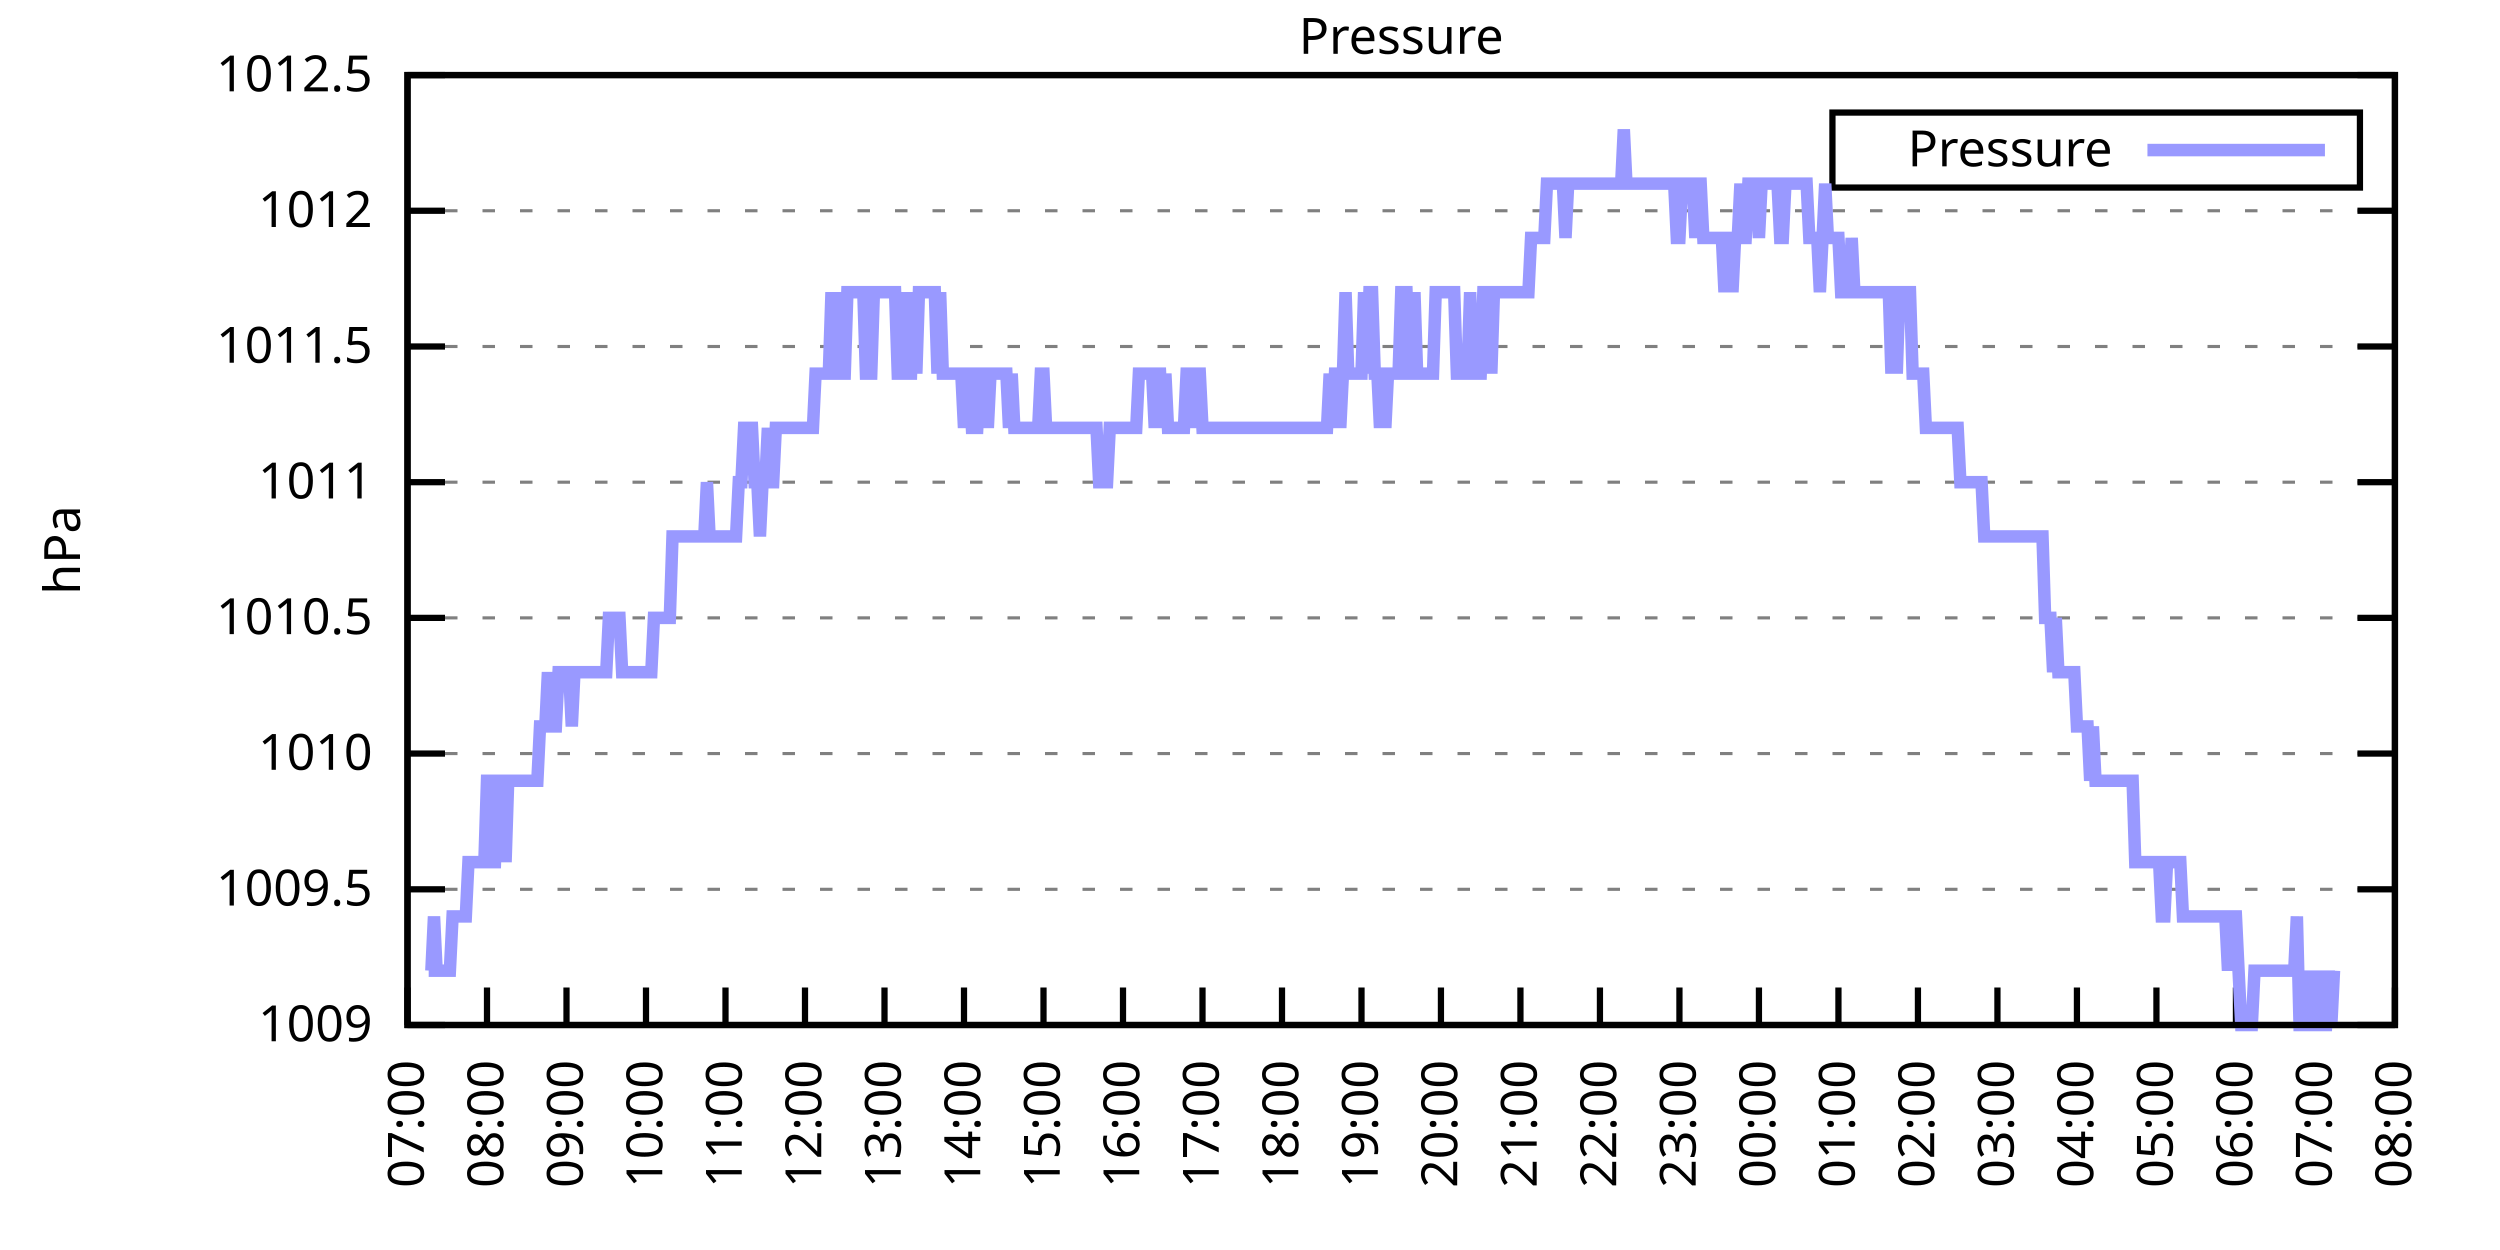
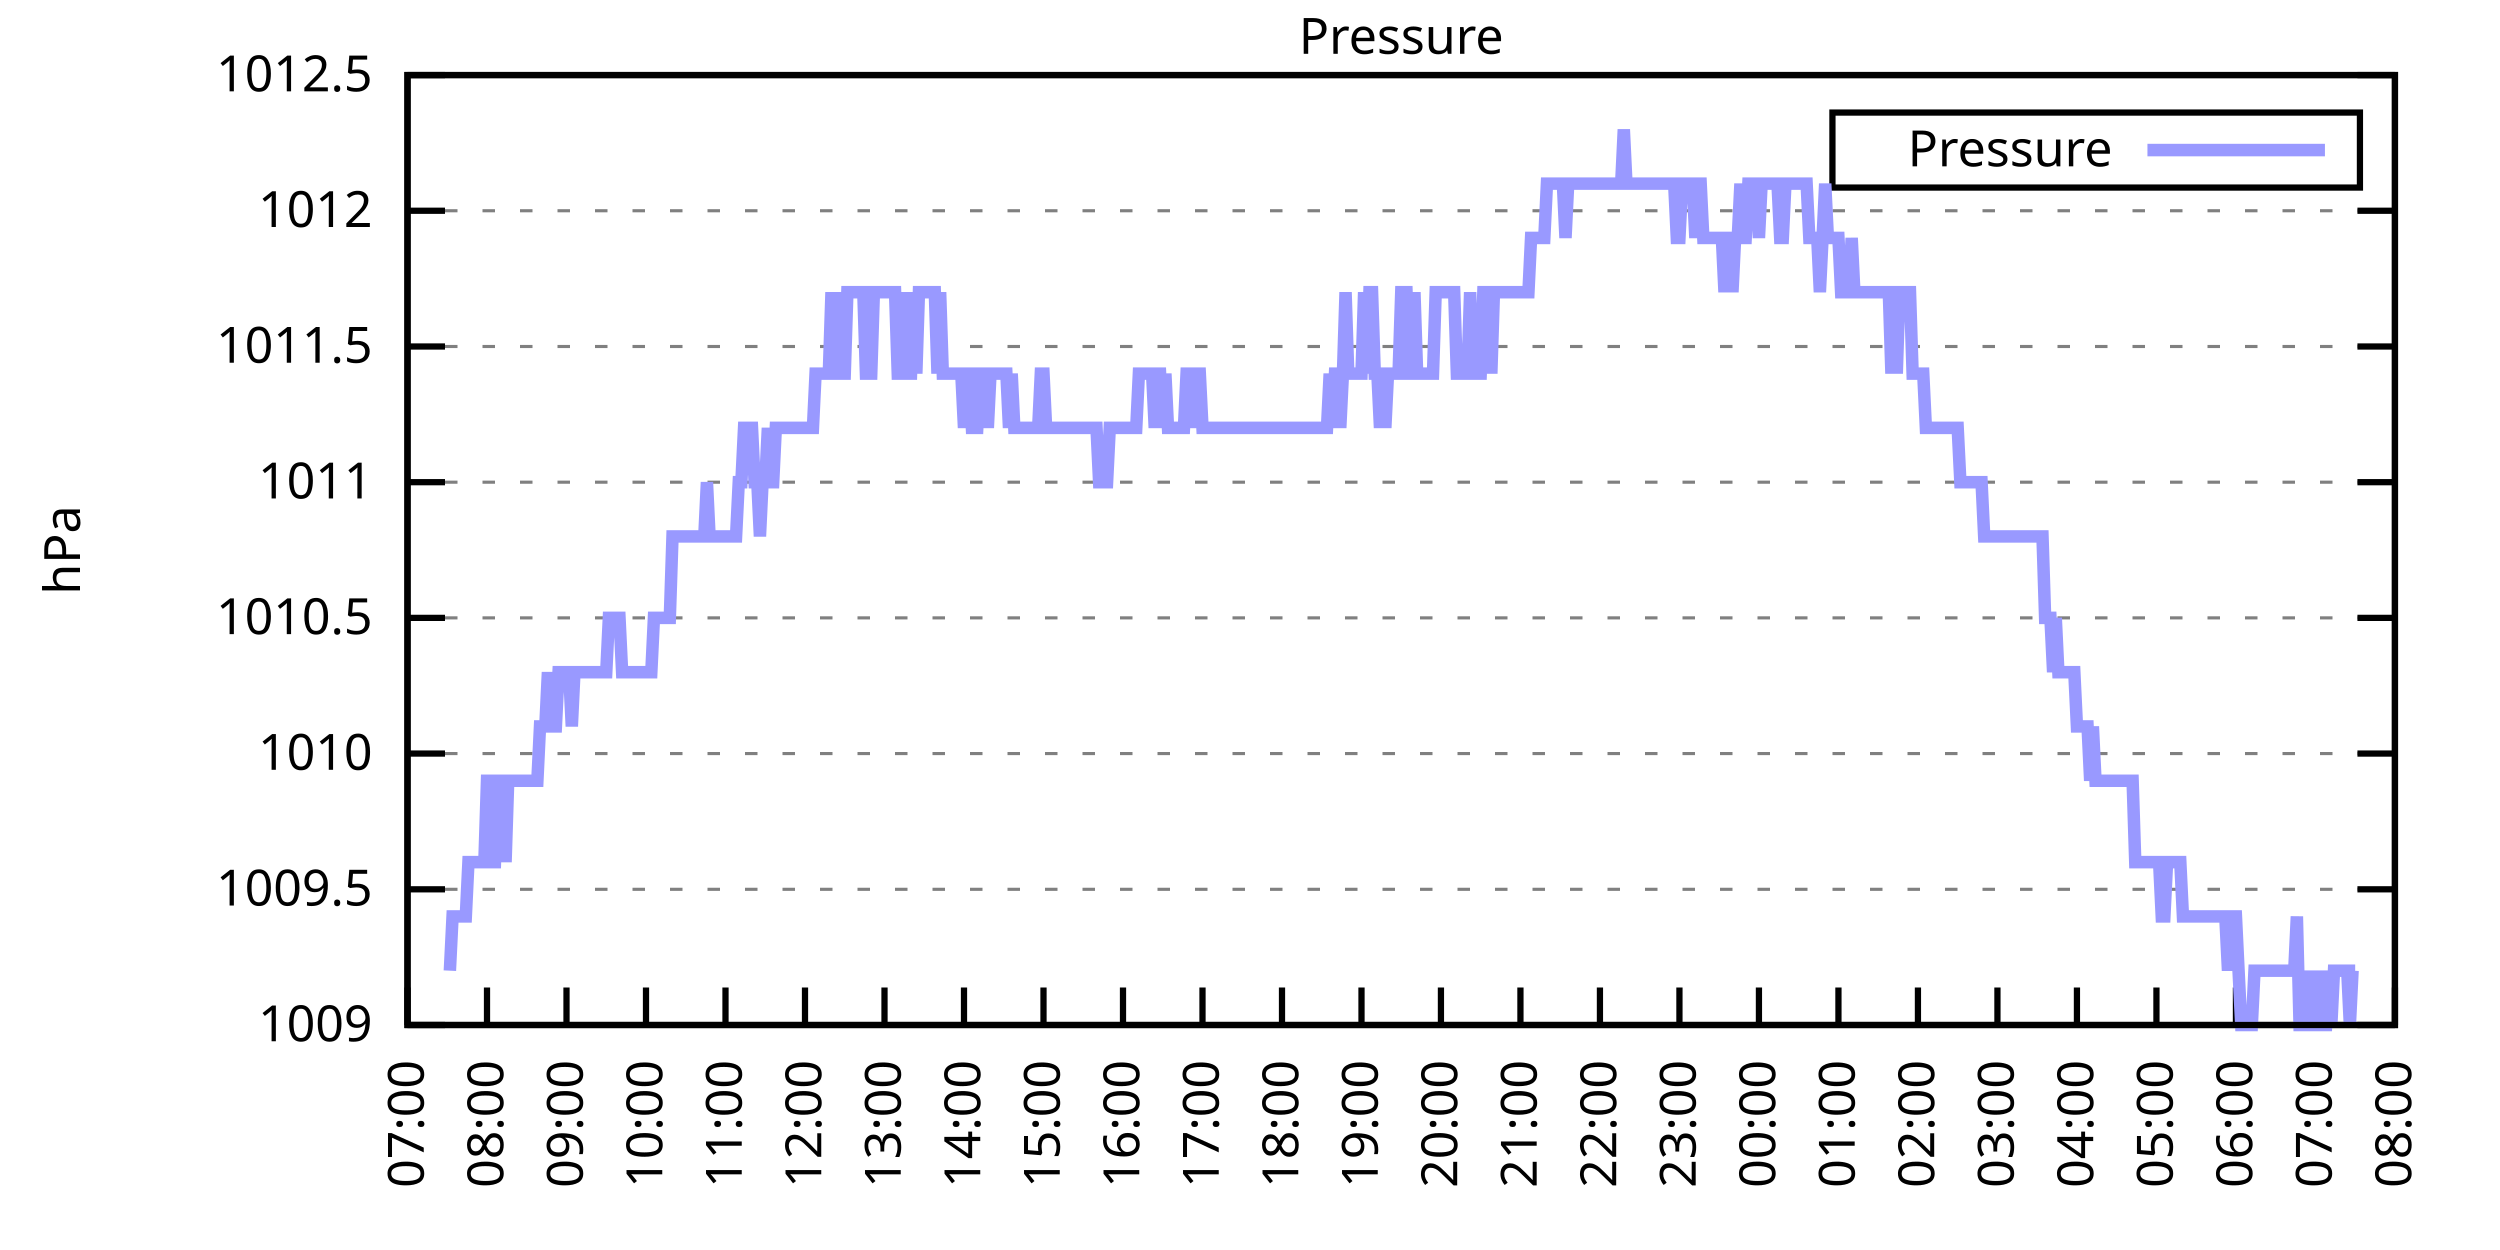
<svg xmlns="http://www.w3.org/2000/svg" xmlns:xlink="http://www.w3.org/1999/xlink" width="400" height="200" viewBox="0 0 400 200">
  <g id="gnuplot_canvas">
    <rect x="0" y="0" width="400" height="200" fill="none" />
    <defs>
      <circle id="gpDot" r="0.5" stroke-width="0.5" stroke="currentColor" />
      <path id="gpPt0" stroke-width="0.333" stroke="currentColor" d="M-1,0 h2 M0,-1 v2" />
      <path id="gpPt1" stroke-width="0.333" stroke="currentColor" d="M-1,-1 L1,1 M1,-1 L-1,1" />
      <path id="gpPt2" stroke-width="0.333" stroke="currentColor" d="M-1,0 L1,0 M0,-1 L0,1 M-1,-1 L1,1 M-1,1 L1,-1" />
      <rect id="gpPt3" stroke-width="0.333" stroke="currentColor" x="-1" y="-1" width="2" height="2" />
      <rect id="gpPt4" stroke-width="0.333" stroke="currentColor" fill="currentColor" x="-1" y="-1" width="2" height="2" />
      <circle id="gpPt5" stroke-width="0.333" stroke="currentColor" cx="0" cy="0" r="1" />
      <use xlink:href="#gpPt5" id="gpPt6" fill="currentColor" stroke="none" />
      <path id="gpPt7" stroke-width="0.333" stroke="currentColor" d="M0,-1.33 L-1.33,0.67 L1.33,0.67 z" />
      <use xlink:href="#gpPt7" id="gpPt8" fill="currentColor" stroke="none" />
      <use xlink:href="#gpPt7" id="gpPt9" stroke="currentColor" transform="rotate(180)" />
      <use xlink:href="#gpPt9" id="gpPt10" fill="currentColor" stroke="none" />
      <use xlink:href="#gpPt3" id="gpPt11" stroke="currentColor" transform="rotate(45)" />
      <use xlink:href="#gpPt11" id="gpPt12" fill="currentColor" stroke="none" />
      <path id="gpPt13" stroke-width="0.333" stroke="currentColor" d="M0,1.330 L1.265,0.411 L0.782,-1.067 L-0.782,-1.076 L-1.265,0.411 z" />
      <use xlink:href="#gpPt13" id="gpPt14" fill="currentColor" stroke="none" />
      <filter id="textbox" filterUnits="objectBoundingBox" x="0" y="0" height="1" width="1">
        <feFlood flood-color="white" flood-opacity="1" result="bgnd" />
        <feComposite in="SourceGraphic" in2="bgnd" operator="atop" />
      </filter>
      <filter id="greybox" filterUnits="objectBoundingBox" x="0" y="0" height="1" width="1">
        <feFlood flood-color="lightgrey" flood-opacity="1" result="grey" />
        <feComposite in="SourceGraphic" in2="grey" operator="atop" />
      </filter>
    </defs>
    <g fill="none" color="white" stroke="currentColor" stroke-width="1.00" stroke-linecap="butt" stroke-linejoin="miter">
</g>
    <g fill="none" color="black" stroke="currentColor" stroke-width="1.00" stroke-linecap="butt" stroke-linejoin="miter">
      <g stroke="none" shape-rendering="crispEdges">
        <polygon fill="rgb(255, 255, 255)" points="65.20,164.00 383.18,164.00 383.18,12.02 65.20,12.02 " />
      </g>
    </g>
    <g fill="none" color="black" stroke="currentColor" stroke-width="1.00" stroke-linecap="butt" stroke-linejoin="miter">
</g>
    <g fill="none" color="black" stroke="black" stroke-width="0.50" stroke-linecap="butt" stroke-linejoin="miter">
</g>
    <g fill="none" color="gray" stroke="currentColor" stroke-width="0.50" stroke-linecap="butt" stroke-linejoin="miter">
      <path stroke="gray" stroke-dasharray="2,4" class="gridline" d="M65.20,164.00 L383.19,164.00  " />
    </g>
    <g fill="none" color="gray" stroke="gray" stroke-width="1.00" stroke-linecap="butt" stroke-linejoin="miter">
</g>
    <g fill="none" color="black" stroke="currentColor" stroke-width="1.00" stroke-linecap="butt" stroke-linejoin="miter">
      <path stroke="black" d="M65.20,164.00 L71.20,164.00 M383.19,164.00 L377.19,164.00  " />
      <g transform="translate(59.60,166.60)" stroke="none" fill="black" font-family="Sans" font-size="8.00" text-anchor="end">
        <text>
          <tspan font-family="Sans"> 1009</tspan>
        </text>
      </g>
    </g>
    <g fill="none" color="black" stroke="currentColor" stroke-width="1.00" stroke-linecap="butt" stroke-linejoin="miter">
</g>
    <g fill="none" color="black" stroke="black" stroke-width="0.50" stroke-linecap="butt" stroke-linejoin="miter">
</g>
    <g fill="none" color="gray" stroke="currentColor" stroke-width="0.50" stroke-linecap="butt" stroke-linejoin="miter">
      <path stroke="gray" stroke-dasharray="2,4" class="gridline" d="M65.20,142.29 L383.19,142.29  " />
    </g>
    <g fill="none" color="gray" stroke="gray" stroke-width="1.00" stroke-linecap="butt" stroke-linejoin="miter">
</g>
    <g fill="none" color="black" stroke="currentColor" stroke-width="1.00" stroke-linecap="butt" stroke-linejoin="miter">
      <path stroke="black" d="M65.20,142.29 L71.20,142.29 M383.19,142.29 L377.19,142.29  " />
      <g transform="translate(59.60,144.89)" stroke="none" fill="black" font-family="Sans" font-size="8.00" text-anchor="end">
        <text>
          <tspan font-family="Sans"> 1009.5</tspan>
        </text>
      </g>
    </g>
    <g fill="none" color="black" stroke="currentColor" stroke-width="1.00" stroke-linecap="butt" stroke-linejoin="miter">
</g>
    <g fill="none" color="black" stroke="black" stroke-width="0.50" stroke-linecap="butt" stroke-linejoin="miter">
</g>
    <g fill="none" color="gray" stroke="currentColor" stroke-width="0.50" stroke-linecap="butt" stroke-linejoin="miter">
      <path stroke="gray" stroke-dasharray="2,4" class="gridline" d="M65.20,120.57 L383.19,120.57  " />
    </g>
    <g fill="none" color="gray" stroke="gray" stroke-width="1.00" stroke-linecap="butt" stroke-linejoin="miter">
</g>
    <g fill="none" color="black" stroke="currentColor" stroke-width="1.00" stroke-linecap="butt" stroke-linejoin="miter">
      <path stroke="black" d="M65.20,120.57 L71.20,120.57 M383.19,120.57 L377.19,120.57  " />
      <g transform="translate(59.60,123.17)" stroke="none" fill="black" font-family="Sans" font-size="8.00" text-anchor="end">
        <text>
          <tspan font-family="Sans"> 1010</tspan>
        </text>
      </g>
    </g>
    <g fill="none" color="black" stroke="currentColor" stroke-width="1.00" stroke-linecap="butt" stroke-linejoin="miter">
</g>
    <g fill="none" color="black" stroke="black" stroke-width="0.50" stroke-linecap="butt" stroke-linejoin="miter">
</g>
    <g fill="none" color="gray" stroke="currentColor" stroke-width="0.50" stroke-linecap="butt" stroke-linejoin="miter">
      <path stroke="gray" stroke-dasharray="2,4" class="gridline" d="M65.20,98.86 L383.19,98.86  " />
    </g>
    <g fill="none" color="gray" stroke="gray" stroke-width="1.00" stroke-linecap="butt" stroke-linejoin="miter">
</g>
    <g fill="none" color="black" stroke="currentColor" stroke-width="1.00" stroke-linecap="butt" stroke-linejoin="miter">
      <path stroke="black" d="M65.20,98.86 L71.20,98.86 M383.19,98.86 L377.19,98.86  " />
      <g transform="translate(59.60,101.46)" stroke="none" fill="black" font-family="Sans" font-size="8.00" text-anchor="end">
        <text>
          <tspan font-family="Sans"> 1010.5</tspan>
        </text>
      </g>
    </g>
    <g fill="none" color="black" stroke="currentColor" stroke-width="1.00" stroke-linecap="butt" stroke-linejoin="miter">
</g>
    <g fill="none" color="black" stroke="black" stroke-width="0.50" stroke-linecap="butt" stroke-linejoin="miter">
</g>
    <g fill="none" color="gray" stroke="currentColor" stroke-width="0.50" stroke-linecap="butt" stroke-linejoin="miter">
      <path stroke="gray" stroke-dasharray="2,4" class="gridline" d="M65.20,77.15 L383.19,77.15  " />
    </g>
    <g fill="none" color="gray" stroke="gray" stroke-width="1.00" stroke-linecap="butt" stroke-linejoin="miter">
</g>
    <g fill="none" color="black" stroke="currentColor" stroke-width="1.00" stroke-linecap="butt" stroke-linejoin="miter">
      <path stroke="black" d="M65.20,77.15 L71.20,77.15 M383.19,77.15 L377.19,77.15  " />
      <g transform="translate(59.60,79.75)" stroke="none" fill="black" font-family="Sans" font-size="8.00" text-anchor="end">
        <text>
          <tspan font-family="Sans"> 1011</tspan>
        </text>
      </g>
    </g>
    <g fill="none" color="black" stroke="currentColor" stroke-width="1.00" stroke-linecap="butt" stroke-linejoin="miter">
</g>
    <g fill="none" color="black" stroke="black" stroke-width="0.50" stroke-linecap="butt" stroke-linejoin="miter">
</g>
    <g fill="none" color="gray" stroke="currentColor" stroke-width="0.50" stroke-linecap="butt" stroke-linejoin="miter">
      <path stroke="gray" stroke-dasharray="2,4" class="gridline" d="M65.20,55.44 L383.19,55.44  " />
    </g>
    <g fill="none" color="gray" stroke="gray" stroke-width="1.00" stroke-linecap="butt" stroke-linejoin="miter">
</g>
    <g fill="none" color="black" stroke="currentColor" stroke-width="1.00" stroke-linecap="butt" stroke-linejoin="miter">
      <path stroke="black" d="M65.20,55.44 L71.20,55.44 M383.19,55.44 L377.19,55.44  " />
      <g transform="translate(59.60,58.04)" stroke="none" fill="black" font-family="Sans" font-size="8.00" text-anchor="end">
        <text>
          <tspan font-family="Sans"> 1011.5</tspan>
        </text>
      </g>
    </g>
    <g fill="none" color="black" stroke="currentColor" stroke-width="1.00" stroke-linecap="butt" stroke-linejoin="miter">
</g>
    <g fill="none" color="black" stroke="black" stroke-width="0.50" stroke-linecap="butt" stroke-linejoin="miter">
</g>
    <g fill="none" color="gray" stroke="currentColor" stroke-width="0.50" stroke-linecap="butt" stroke-linejoin="miter">
      <path stroke="gray" stroke-dasharray="2,4" class="gridline" d="M65.20,33.72 L383.19,33.72  " />
    </g>
    <g fill="none" color="gray" stroke="gray" stroke-width="1.00" stroke-linecap="butt" stroke-linejoin="miter">
</g>
    <g fill="none" color="black" stroke="currentColor" stroke-width="1.00" stroke-linecap="butt" stroke-linejoin="miter">
      <path stroke="black" d="M65.20,33.72 L71.20,33.72 M383.19,33.72 L377.19,33.72  " />
      <g transform="translate(59.60,36.32)" stroke="none" fill="black" font-family="Sans" font-size="8.00" text-anchor="end">
        <text>
          <tspan font-family="Sans"> 1012</tspan>
        </text>
      </g>
    </g>
    <g fill="none" color="black" stroke="currentColor" stroke-width="1.00" stroke-linecap="butt" stroke-linejoin="miter">
</g>
    <g fill="none" color="black" stroke="black" stroke-width="0.50" stroke-linecap="butt" stroke-linejoin="miter">
</g>
    <g fill="none" color="gray" stroke="currentColor" stroke-width="0.50" stroke-linecap="butt" stroke-linejoin="miter">
      <path stroke="gray" stroke-dasharray="2,4" class="gridline" d="M65.20,12.01 L383.19,12.01  " />
    </g>
    <g fill="none" color="gray" stroke="gray" stroke-width="1.00" stroke-linecap="butt" stroke-linejoin="miter">
</g>
    <g fill="none" color="black" stroke="currentColor" stroke-width="1.00" stroke-linecap="butt" stroke-linejoin="miter">
      <path stroke="black" d="M65.20,12.01 L71.20,12.01 M383.19,12.01 L377.19,12.01  " />
      <g transform="translate(59.60,14.61)" stroke="none" fill="black" font-family="Sans" font-size="8.00" text-anchor="end">
        <text>
          <tspan font-family="Sans"> 1012.5</tspan>
        </text>
      </g>
    </g>
    <g fill="none" color="black" stroke="currentColor" stroke-width="1.00" stroke-linecap="butt" stroke-linejoin="miter">
      <path stroke="black" d="M65.20,164.00 L65.20,158.00  " />
      <g transform="translate(67.80,169.60) rotate(270.00)" stroke="none" fill="black" font-family="Sans" font-size="8.00" text-anchor="end">
        <text>
          <tspan font-family="Sans">07:00</tspan>
        </text>
      </g>
    </g>
    <g fill="none" color="black" stroke="currentColor" stroke-width="1.00" stroke-linecap="butt" stroke-linejoin="miter">
      <path stroke="black" d="M77.92,164.00 L77.92,158.00  " />
      <g transform="translate(80.52,169.60) rotate(270.00)" stroke="none" fill="black" font-family="Sans" font-size="8.00" text-anchor="end">
        <text>
          <tspan font-family="Sans">08:00</tspan>
        </text>
      </g>
    </g>
    <g fill="none" color="black" stroke="currentColor" stroke-width="1.00" stroke-linecap="butt" stroke-linejoin="miter">
      <path stroke="black" d="M90.64,164.00 L90.64,158.00  " />
      <g transform="translate(93.24,169.60) rotate(270.00)" stroke="none" fill="black" font-family="Sans" font-size="8.00" text-anchor="end">
        <text>
          <tspan font-family="Sans">09:00</tspan>
        </text>
      </g>
    </g>
    <g fill="none" color="black" stroke="currentColor" stroke-width="1.00" stroke-linecap="butt" stroke-linejoin="miter">
      <path stroke="black" d="M103.36,164.00 L103.36,158.00  " />
      <g transform="translate(105.96,169.60) rotate(270.00)" stroke="none" fill="black" font-family="Sans" font-size="8.00" text-anchor="end">
        <text>
          <tspan font-family="Sans">10:00</tspan>
        </text>
      </g>
    </g>
    <g fill="none" color="black" stroke="currentColor" stroke-width="1.00" stroke-linecap="butt" stroke-linejoin="miter">
      <path stroke="black" d="M116.08,164.00 L116.08,158.00  " />
      <g transform="translate(118.68,169.60) rotate(270.00)" stroke="none" fill="black" font-family="Sans" font-size="8.00" text-anchor="end">
        <text>
          <tspan font-family="Sans">11:00</tspan>
        </text>
      </g>
    </g>
    <g fill="none" color="black" stroke="currentColor" stroke-width="1.00" stroke-linecap="butt" stroke-linejoin="miter">
      <path stroke="black" d="M128.80,164.00 L128.80,158.00  " />
      <g transform="translate(131.40,169.60) rotate(270.00)" stroke="none" fill="black" font-family="Sans" font-size="8.00" text-anchor="end">
        <text>
          <tspan font-family="Sans">12:00</tspan>
        </text>
      </g>
    </g>
    <g fill="none" color="black" stroke="currentColor" stroke-width="1.00" stroke-linecap="butt" stroke-linejoin="miter">
      <path stroke="black" d="M141.52,164.00 L141.52,158.00  " />
      <g transform="translate(144.12,169.60) rotate(270.00)" stroke="none" fill="black" font-family="Sans" font-size="8.00" text-anchor="end">
        <text>
          <tspan font-family="Sans">13:00</tspan>
        </text>
      </g>
    </g>
    <g fill="none" color="black" stroke="currentColor" stroke-width="1.00" stroke-linecap="butt" stroke-linejoin="miter">
      <path stroke="black" d="M154.24,164.00 L154.24,158.00  " />
      <g transform="translate(156.84,169.60) rotate(270.00)" stroke="none" fill="black" font-family="Sans" font-size="8.00" text-anchor="end">
        <text>
          <tspan font-family="Sans">14:00</tspan>
        </text>
      </g>
    </g>
    <g fill="none" color="black" stroke="currentColor" stroke-width="1.00" stroke-linecap="butt" stroke-linejoin="miter">
      <path stroke="black" d="M166.96,164.00 L166.96,158.00  " />
      <g transform="translate(169.56,169.60) rotate(270.00)" stroke="none" fill="black" font-family="Sans" font-size="8.00" text-anchor="end">
        <text>
          <tspan font-family="Sans">15:00</tspan>
        </text>
      </g>
    </g>
    <g fill="none" color="black" stroke="currentColor" stroke-width="1.00" stroke-linecap="butt" stroke-linejoin="miter">
      <path stroke="black" d="M179.68,164.00 L179.68,158.00  " />
      <g transform="translate(182.28,169.60) rotate(270.00)" stroke="none" fill="black" font-family="Sans" font-size="8.00" text-anchor="end">
        <text>
          <tspan font-family="Sans">16:00</tspan>
        </text>
      </g>
    </g>
    <g fill="none" color="black" stroke="currentColor" stroke-width="1.00" stroke-linecap="butt" stroke-linejoin="miter">
      <path stroke="black" d="M192.40,164.00 L192.40,158.00  " />
      <g transform="translate(195.00,169.60) rotate(270.00)" stroke="none" fill="black" font-family="Sans" font-size="8.00" text-anchor="end">
        <text>
          <tspan font-family="Sans">17:00</tspan>
        </text>
      </g>
    </g>
    <g fill="none" color="black" stroke="currentColor" stroke-width="1.00" stroke-linecap="butt" stroke-linejoin="miter">
      <path stroke="black" d="M205.12,164.00 L205.12,158.00  " />
      <g transform="translate(207.72,169.60) rotate(270.00)" stroke="none" fill="black" font-family="Sans" font-size="8.00" text-anchor="end">
        <text>
          <tspan font-family="Sans">18:00</tspan>
        </text>
      </g>
    </g>
    <g fill="none" color="black" stroke="currentColor" stroke-width="1.00" stroke-linecap="butt" stroke-linejoin="miter">
      <path stroke="black" d="M217.84,164.00 L217.84,158.00  " />
      <g transform="translate(220.44,169.60) rotate(270.00)" stroke="none" fill="black" font-family="Sans" font-size="8.00" text-anchor="end">
        <text>
          <tspan font-family="Sans">19:00</tspan>
        </text>
      </g>
    </g>
    <g fill="none" color="black" stroke="currentColor" stroke-width="1.00" stroke-linecap="butt" stroke-linejoin="miter">
      <path stroke="black" d="M230.55,164.00 L230.55,158.00  " />
      <g transform="translate(233.15,169.60) rotate(270.00)" stroke="none" fill="black" font-family="Sans" font-size="8.00" text-anchor="end">
        <text>
          <tspan font-family="Sans">20:00</tspan>
        </text>
      </g>
    </g>
    <g fill="none" color="black" stroke="currentColor" stroke-width="1.00" stroke-linecap="butt" stroke-linejoin="miter">
      <path stroke="black" d="M243.27,164.00 L243.27,158.00  " />
      <g transform="translate(245.87,169.60) rotate(270.00)" stroke="none" fill="black" font-family="Sans" font-size="8.00" text-anchor="end">
        <text>
          <tspan font-family="Sans">21:00</tspan>
        </text>
      </g>
    </g>
    <g fill="none" color="black" stroke="currentColor" stroke-width="1.00" stroke-linecap="butt" stroke-linejoin="miter">
      <path stroke="black" d="M255.99,164.00 L255.99,158.00  " />
      <g transform="translate(258.59,169.60) rotate(270.00)" stroke="none" fill="black" font-family="Sans" font-size="8.00" text-anchor="end">
        <text>
          <tspan font-family="Sans">22:00</tspan>
        </text>
      </g>
    </g>
    <g fill="none" color="black" stroke="currentColor" stroke-width="1.00" stroke-linecap="butt" stroke-linejoin="miter">
      <path stroke="black" d="M268.71,164.00 L268.71,158.00  " />
      <g transform="translate(271.31,169.60) rotate(270.00)" stroke="none" fill="black" font-family="Sans" font-size="8.00" text-anchor="end">
        <text>
          <tspan font-family="Sans">23:00</tspan>
        </text>
      </g>
    </g>
    <g fill="none" color="black" stroke="currentColor" stroke-width="1.00" stroke-linecap="butt" stroke-linejoin="miter">
      <path stroke="black" d="M281.43,164.00 L281.43,158.00  " />
      <g transform="translate(284.03,169.60) rotate(270.00)" stroke="none" fill="black" font-family="Sans" font-size="8.00" text-anchor="end">
        <text>
          <tspan font-family="Sans">00:00</tspan>
        </text>
      </g>
    </g>
    <g fill="none" color="black" stroke="currentColor" stroke-width="1.00" stroke-linecap="butt" stroke-linejoin="miter">
      <path stroke="black" d="M294.15,164.00 L294.15,158.00  " />
      <g transform="translate(296.75,169.60) rotate(270.00)" stroke="none" fill="black" font-family="Sans" font-size="8.00" text-anchor="end">
        <text>
          <tspan font-family="Sans">01:00</tspan>
        </text>
      </g>
    </g>
    <g fill="none" color="black" stroke="currentColor" stroke-width="1.00" stroke-linecap="butt" stroke-linejoin="miter">
      <path stroke="black" d="M306.87,164.00 L306.87,158.00  " />
      <g transform="translate(309.47,169.60) rotate(270.00)" stroke="none" fill="black" font-family="Sans" font-size="8.00" text-anchor="end">
        <text>
          <tspan font-family="Sans">02:00</tspan>
        </text>
      </g>
    </g>
    <g fill="none" color="black" stroke="currentColor" stroke-width="1.00" stroke-linecap="butt" stroke-linejoin="miter">
      <path stroke="black" d="M319.59,164.00 L319.59,158.00  " />
      <g transform="translate(322.19,169.60) rotate(270.00)" stroke="none" fill="black" font-family="Sans" font-size="8.00" text-anchor="end">
        <text>
          <tspan font-family="Sans">03:00</tspan>
        </text>
      </g>
    </g>
    <g fill="none" color="black" stroke="currentColor" stroke-width="1.00" stroke-linecap="butt" stroke-linejoin="miter">
      <path stroke="black" d="M332.31,164.00 L332.31,158.00  " />
      <g transform="translate(334.91,169.60) rotate(270.00)" stroke="none" fill="black" font-family="Sans" font-size="8.00" text-anchor="end">
        <text>
          <tspan font-family="Sans">04:00</tspan>
        </text>
      </g>
    </g>
    <g fill="none" color="black" stroke="currentColor" stroke-width="1.00" stroke-linecap="butt" stroke-linejoin="miter">
      <path stroke="black" d="M345.03,164.00 L345.03,158.00  " />
      <g transform="translate(347.63,169.60) rotate(270.00)" stroke="none" fill="black" font-family="Sans" font-size="8.00" text-anchor="end">
        <text>
          <tspan font-family="Sans">05:00</tspan>
        </text>
      </g>
    </g>
    <g fill="none" color="black" stroke="currentColor" stroke-width="1.00" stroke-linecap="butt" stroke-linejoin="miter">
      <path stroke="black" d="M357.75,164.00 L357.75,158.00  " />
      <g transform="translate(360.35,169.60) rotate(270.00)" stroke="none" fill="black" font-family="Sans" font-size="8.00" text-anchor="end">
        <text>
          <tspan font-family="Sans">06:00</tspan>
        </text>
      </g>
    </g>
    <g fill="none" color="black" stroke="currentColor" stroke-width="1.00" stroke-linecap="butt" stroke-linejoin="miter">
      <path stroke="black" d="M370.47,164.00 L370.47,158.00  " />
      <g transform="translate(373.07,169.60) rotate(270.00)" stroke="none" fill="black" font-family="Sans" font-size="8.00" text-anchor="end">
        <text>
          <tspan font-family="Sans">07:00</tspan>
        </text>
      </g>
    </g>
    <g fill="none" color="black" stroke="currentColor" stroke-width="1.00" stroke-linecap="butt" stroke-linejoin="miter">
      <path stroke="black" d="M383.19,164.00 L383.19,158.00  " />
      <g transform="translate(385.79,169.60) rotate(270.00)" stroke="none" fill="black" font-family="Sans" font-size="8.00" text-anchor="end">
        <text>
          <tspan font-family="Sans">08:00</tspan>
        </text>
      </g>
    </g>
    <g fill="none" color="black" stroke="currentColor" stroke-width="1.00" stroke-linecap="butt" stroke-linejoin="miter">
</g>
    <g fill="none" color="black" stroke="currentColor" stroke-width="1.00" stroke-linecap="butt" stroke-linejoin="miter">
      <path stroke="black" d="M65.20,12.01 L65.20,164.00 L383.19,164.00 L383.19,12.01 L65.20,12.01 Z  " />
    </g>
    <g fill="none" color="black" stroke="currentColor" stroke-width="1.00" stroke-linecap="butt" stroke-linejoin="miter">
</g>
    <g fill="none" color="black" stroke="currentColor" stroke-width="1.00" stroke-linecap="butt" stroke-linejoin="miter">
      <path stroke="black" d="M293.19,30.01 L293.19,18.01 L377.59,18.01 L377.59,30.01 L293.19,30.01 Z  " />
    </g>
    <g id="Pressure_plot_1">
      <g fill="none" color="white" stroke="black" stroke-width="2.00" stroke-linecap="butt" stroke-linejoin="miter">
</g>
      <g fill="none" color="black" stroke="currentColor" stroke-width="2.00" stroke-linecap="butt" stroke-linejoin="miter">
        <g transform="translate(337.99,26.61)" stroke="none" fill="black" font-family="Sans" font-size="8.00" text-anchor="end">
          <text>
            <tspan font-family="Sans">Pressure</tspan>
          </text>
        </g>
      </g>
      <g fill="none" color="black" stroke="currentColor" stroke-width="2.00" stroke-linecap="butt" stroke-linejoin="miter">
-         <path stroke="rgb(153, 153, 255)" d="M343.59,24.01 L371.99,24.01 M68.59,155.31 L69.02,155.31 L69.44,146.63 L69.86,155.31 L70.29,155.31 L70.71,155.31   L71.14,155.31 L71.56,155.31 L71.98,155.31 L72.41,146.63 L72.83,146.63 L73.26,146.63 L73.68,146.63 L74.10,146.63   L74.53,146.63 L74.95,137.94 L75.38,137.94 L75.80,137.94 L76.22,137.94 L76.65,137.94 L77.07,137.94 L77.50,137.94   L77.92,124.92 L78.34,124.92 L78.77,137.94 L79.19,137.94 L79.62,124.92 L80.04,124.92 L80.46,124.92 L80.89,137.94   L81.31,124.92 L81.74,124.92 L82.16,124.92 L82.58,124.92 L83.01,124.92 L83.43,124.92 L83.86,124.92 L84.28,124.92   L84.70,124.92 L85.13,124.92 L85.55,124.92 L85.98,124.92 L86.40,116.23 L86.82,116.23 L87.25,116.23 L87.67,107.55   L88.10,116.23 L88.52,116.23 L88.94,116.23 L89.37,107.55 L89.79,107.55 L90.22,107.55 L90.64,107.55 L91.06,107.55   L91.49,116.23 L91.91,107.55 L92.34,107.55 L92.76,107.55 L93.18,107.55 L93.61,107.55 L94.03,107.55 L94.46,107.55   L94.88,107.55 L95.30,107.55 L95.73,107.55 L96.15,107.55 L96.58,107.55 L97.00,107.55 L97.42,98.86 L97.85,98.86   L98.27,98.86 L98.69,98.86 L99.12,98.86 L99.54,107.55 L99.97,107.55 L100.39,107.55 L100.81,107.55 L101.24,107.55   L101.66,107.55 L102.09,107.55 L102.51,107.55 L102.93,107.55 L103.36,107.55 L103.78,107.55 L104.21,107.55 L104.63,98.86   L105.05,98.86 L105.48,98.86 L105.90,98.86 L106.33,98.86 L106.75,98.86 L107.17,98.86 L107.60,85.83 L108.02,85.83   L108.45,85.83 L108.87,85.83 L109.29,85.83 L109.72,85.83 L110.14,85.83 L110.57,85.83 L110.99,85.83 L111.41,85.83   L111.84,85.83 L112.26,85.83 L112.69,85.83 L113.11,77.15 L113.53,85.83 L113.96,85.83 L114.38,85.83 L114.81,85.83   L115.23,85.83 L115.65,85.83 L116.08,85.83 L116.50,85.83 L116.93,85.83 L117.35,85.83 L117.77,85.83 L118.20,77.15   L118.62,77.15 L119.05,68.46 L119.47,68.46 L119.89,68.46 L120.32,68.46 L120.74,77.15 L121.17,77.15 L121.59,85.83   L122.01,77.15 L122.44,77.15 L122.86,68.46 L123.29,77.15 L123.71,77.15 L124.13,68.46 L124.56,68.46 L124.98,68.46   L125.41,68.46 L125.83,68.46 L126.25,68.46 L126.68,68.46 L127.10,68.46 L127.53,68.46 L127.95,68.46 L128.37,68.46   L128.80,68.46 L129.22,68.46 L129.65,68.46 L130.07,68.46 L130.49,59.78 L130.92,59.78 L131.34,59.78 L131.77,59.78   L132.19,59.78 L132.61,59.78 L133.04,46.75 L133.46,59.78 L133.89,46.75 L134.31,59.78 L134.73,59.78 L135.16,59.78   L135.58,46.75 L136.01,46.75 L136.43,46.75 L136.85,46.75 L137.28,46.75 L137.70,46.75 L138.13,46.75 L138.55,59.78   L138.97,59.78 L139.40,59.78 L139.82,46.75 L140.25,46.75 L140.67,46.75 L141.09,46.75 L141.52,46.75 L141.94,46.75   L142.37,46.75 L142.79,46.75 L143.21,46.75 L143.64,59.78 L144.06,59.78 L144.49,59.78 L144.91,46.75 L145.33,59.78   L145.76,59.78 L146.18,46.75 L146.61,59.78 L147.03,46.75 L147.45,46.75 L147.88,46.75 L148.30,46.75 L148.73,46.75   L149.15,46.75 L149.57,46.75 L150.00,59.78 L150.42,46.75 L150.85,59.78 L151.27,59.78 L151.69,59.78 L152.12,59.78   L152.54,59.78 L152.97,59.78 L153.39,59.78 L153.81,59.78 L154.24,68.46 L154.66,59.78 L155.09,59.78 L155.51,68.46   L155.93,68.46 L156.36,68.46 L156.78,59.78 L157.21,59.78 L157.63,59.78 L158.05,68.46 L158.48,59.78 L158.90,59.78   L159.33,59.78 L159.75,59.78 L160.17,59.78 L160.60,59.78 L161.02,59.78 L161.44,68.46 L161.87,59.78 L162.29,68.46   L162.72,68.46 L163.14,68.46 L163.56,68.46 L163.99,68.46 L164.41,68.46 L164.84,68.46 L165.26,68.46 L165.68,68.46   L166.11,68.46 L166.53,59.78 L166.96,59.78 L167.38,68.46 L167.80,68.46 L168.23,68.46 L168.65,68.46 L169.08,68.46   L169.50,68.46 L169.92,68.46 L170.35,68.46 L170.77,68.46 L171.20,68.46 L171.62,68.46 L172.04,68.46 L172.47,68.46   L172.89,68.46 L173.32,68.46 L173.74,68.46 L174.16,68.46 L174.59,68.46 L175.01,68.46 L175.44,68.46 L175.86,77.15   L176.28,77.15 L176.71,77.15 L177.13,77.15 L177.56,68.46 L177.98,68.46 L178.40,68.46 L178.83,68.46 L179.25,68.46   L179.68,68.46 L180.10,68.46 L180.52,68.46 L180.95,68.46 L181.37,68.46 L181.80,68.46 L182.22,59.78 L182.64,59.78   L183.07,59.78 L183.49,59.78 L183.92,59.78 L184.34,59.78 L184.76,68.46 L185.19,59.78 L185.61,59.78 L186.04,68.46   L186.46,59.78 L186.88,68.46 L187.31,68.46 L187.73,68.46 L188.16,68.46 L188.58,68.46 L189.00,68.46 L189.43,68.46   L189.85,59.78 L190.28,59.78 L190.70,59.78 L191.12,68.46 L191.55,59.78 L191.97,59.78 L192.40,68.46 L192.82,68.46   L193.24,68.46 L193.67,68.46 L194.09,68.46 L194.52,68.46 L194.94,68.46 L195.36,68.46 L195.79,68.46 L196.21,68.46   L196.64,68.46 L197.06,68.46 L197.48,68.46 L197.91,68.46 L198.33,68.46 L198.76,68.46 L199.18,68.46 L199.60,68.46   L200.03,68.46 L200.45,68.46 L200.88,68.46 L201.30,68.46 L201.72,68.46 L202.15,68.46 L202.57,68.46 L203.00,68.46   L203.42,68.46 L203.84,68.46 L204.27,68.46 L204.69,68.46 L205.12,68.46 L205.54,68.46 L205.96,68.46 L206.39,68.46   L206.81,68.46 L207.24,68.46 L207.66,68.46 L208.08,68.46 L208.51,68.46 L208.93,68.46 L209.36,68.46 L209.78,68.46   L210.20,68.46 L210.63,68.46 L211.05,68.46 L211.48,68.46 L211.90,68.46 L212.32,68.46 L212.75,59.78 L213.17,68.46   L213.60,59.78 L214.02,59.78 L214.44,68.46 L214.87,59.78 L215.29,46.75 L215.72,59.78 L216.14,59.78 L216.56,59.78   L216.99,59.78 L217.41,59.78 L217.84,59.78 L218.26,46.75 L218.68,59.78 L219.11,46.75 L219.53,46.75 L219.96,59.78   L220.38,59.78 L220.80,68.46 L221.23,59.78 L221.65,68.46 L222.08,59.78 L222.50,59.78 L222.92,59.78 L223.35,59.78   L223.77,59.78 L224.20,46.75 L224.62,46.75 L225.04,46.75 L225.47,59.78 L225.89,59.78 L226.31,46.75 L226.74,59.78   L227.16,59.78 L227.59,59.78 L228.01,59.78 L228.43,59.78 L228.86,59.78 L229.28,59.78 L229.71,46.75 L230.13,46.75   L230.55,46.75 L230.98,46.75 L231.40,46.75 L231.83,46.75 L232.25,46.75 L232.67,46.75 L233.10,59.78 L233.52,59.78   L233.95,59.78 L234.37,59.78 L234.79,59.78 L235.22,46.75 L235.64,59.78 L236.07,59.78 L236.49,59.78 L236.91,59.78   L237.34,46.75 L237.76,46.75 L238.19,46.75 L238.61,59.78 L239.03,46.75 L239.46,46.75 L239.88,46.75 L240.31,46.75   L240.73,46.75 L241.15,46.75 L241.58,46.75 L242.00,46.75 L242.43,46.75 L242.85,46.75 L243.27,46.75 L243.70,46.75   L244.12,46.75 L244.55,46.75 L244.97,38.07 L245.39,38.07 L245.82,38.07 L246.24,38.07 L246.67,38.07 L247.09,38.07   L247.51,29.38 L247.94,29.38 L248.36,29.38 L248.79,29.38 L249.21,29.38 L249.63,29.38 L250.06,29.38 L250.48,38.07   L250.91,29.38 L251.33,29.38 L251.75,29.38 L252.18,29.38 L252.60,29.38 L253.03,29.38 L253.45,29.38 L253.87,29.38   L254.30,29.38 L254.72,29.38 L255.15,29.38 L255.57,29.38 L255.99,29.38 L256.42,29.38 L256.84,29.38 L257.27,29.38   L257.69,29.38 L258.11,29.38 L258.54,29.38 L258.96,29.38 L259.39,29.38 L259.81,20.70 L260.23,29.38 L260.66,29.38   L261.08,29.38 L261.51,29.38 L261.93,29.38 L262.35,29.38 L262.78,29.38 L263.20,29.38 L263.63,29.38 L264.05,29.38   L264.47,29.38 L264.90,29.38 L265.32,29.38 L265.75,29.38 L266.17,29.38 L266.59,29.38 L267.02,29.38 L267.44,29.38   L267.87,29.38 L268.29,38.07 L268.71,38.07 L269.14,29.38 L269.56,29.38 L269.99,29.38 L270.41,29.38 L270.83,29.38   L271.26,38.07 L271.68,29.38 L272.11,29.38 L272.53,38.07 L272.95,38.07 L273.38,38.07 L273.80,38.07 L274.23,38.07   L274.65,38.07 L275.07,38.07 L275.50,38.07 L275.92,46.75 L276.35,38.07 L276.77,38.07 L277.19,46.75 L277.62,38.07   L278.04,38.07 L278.47,29.38 L278.89,38.07 L279.31,38.07 L279.74,29.38 L280.16,29.38 L280.59,29.38 L281.01,29.38   L281.43,38.07 L281.86,29.38 L282.28,29.38 L282.71,29.38 L283.13,29.38 L283.55,29.38 L283.98,29.38 L284.40,29.38   L284.83,38.07 L285.25,38.07 L285.67,29.38 L286.10,29.38 L286.52,29.38 L286.95,29.38 L287.37,29.38 L287.79,29.38   L288.22,29.38 L288.64,29.38 L289.06,29.38 L289.49,38.07 L289.91,38.07 L290.34,38.07 L290.76,38.07 L291.18,46.75   L291.61,38.07 L292.03,29.38 L292.46,38.07 L292.88,38.07 L293.30,38.07 L293.73,38.07 L294.15,38.07 L294.58,46.75   L295.00,46.75 L295.42,46.75 L295.85,46.75 L296.27,38.07 L296.70,46.75 L297.12,46.75 L297.54,46.75 L297.97,46.75   L298.39,46.75 L298.82,46.75 L299.24,46.75 L299.66,46.75 L300.09,46.75 L300.51,46.75 L300.94,46.75 L301.36,46.75   L301.78,46.75 L302.21,46.75 L302.63,59.78 L303.06,46.75 L303.48,59.78 L303.90,46.75 L304.33,46.75 L304.75,46.75   L305.18,46.75 L305.60,46.75 L306.02,59.78 L306.45,59.78 L306.87,59.78 L307.30,59.78 L307.72,59.78 L308.14,68.46   L308.57,68.46 L308.99,68.46 L309.42,68.46 L309.84,68.46 L310.26,68.46 L310.69,68.46 L311.11,68.46 L311.54,68.46   L311.96,68.46 L312.38,68.46 L312.81,68.46 L313.23,68.46 L313.66,77.15 L314.08,77.15 L314.50,77.15 L314.93,77.15   L315.35,77.15 L315.78,77.15 L316.20,77.15 L316.62,77.15 L317.05,77.15 L317.47,85.83 L317.90,85.83 L318.32,85.83   L318.74,85.83 L319.17,85.83 L319.59,85.83 L320.02,85.83 L320.44,85.83 L320.86,85.83 L321.29,85.83 L321.71,85.83   L322.14,85.83 L322.56,85.83 L322.98,85.83 L323.41,85.83 L323.83,85.83 L324.26,85.83 L324.68,85.83 L325.10,85.83   L325.53,85.83 L325.95,85.83 L326.38,85.83 L326.80,85.83 L327.22,98.86 L327.65,98.86 L328.07,98.86 L328.50,107.55   L328.92,98.86 L329.34,107.55 L329.77,107.55 L330.19,107.55 L330.62,107.55 L331.04,107.55 L331.46,107.55 L331.89,107.55   L332.31,116.23 L332.74,116.23 L333.16,116.23 L333.58,116.23 L334.01,116.23 L334.43,124.92 L334.86,116.23 L335.28,124.92   L335.70,124.92 L336.13,124.92 L336.55,124.92 L336.98,124.92 L337.40,124.92 L337.82,124.92 L338.25,124.92 L338.67,124.92   L339.10,124.92 L339.52,124.92 L339.94,124.92 L340.37,124.92 L340.79,124.92 L341.22,124.92 L341.64,137.94 L342.06,137.94   L342.49,137.94 L342.91,137.94 L343.34,137.94 L343.76,137.94 L344.18,137.94 L344.61,137.94 L345.03,137.94 L345.46,137.94   L345.88,146.63 L346.30,146.63 L346.73,137.94 L347.15,137.94 L347.58,137.94 L348.00,137.94 L348.42,137.94 L348.85,137.94   L349.27,146.63 L349.70,146.63 L350.12,146.63 L350.54,146.63 L350.97,146.63 L351.39,146.63 L351.81,146.63 L352.24,146.63   L352.66,146.63 L353.09,146.63 L353.51,146.63 L353.93,146.63 L354.36,146.63 L354.78,146.63 L355.21,146.63 L355.63,146.63   L356.05,146.63 L356.48,155.31 L356.90,146.63 L357.33,146.63 L357.75,146.63 L358.17,155.31 L358.60,164.00 L359.02,164.00   L359.45,164.00 L359.87,164.00 L360.29,164.00 L360.72,155.31 L361.14,155.31 L361.57,155.31 L361.99,155.31 L362.41,155.31   L362.84,155.31 L363.26,155.31 L363.69,155.31 L364.11,155.31 L364.53,155.31 L364.96,155.31 L365.38,155.31 L365.81,155.31   L366.23,155.31 L366.65,155.31 L367.08,155.31 L367.50,146.63 L367.93,164.00 L368.35,164.00 L368.77,155.31 L369.20,164.00   L369.62,155.31 L370.05,164.00 L370.47,164.00 L370.89,164.00 L371.32,155.31 L371.74,164.00 L372.17,164.00 L372.59,155.31   L373.01,164.00 L373.44,155.31  " />
+         <path stroke="rgb(153, 153, 255)" d="M343.59,24.01 L371.99,24.01 M71.98,155.31 L72.41,146.63 L72.83,146.63 L73.26,146.63 L73.68,146.63 L74.10,146.63   L74.53,146.63 L74.95,137.94 L75.38,137.94 L75.80,137.94 L76.22,137.94 L76.65,137.94 L77.07,137.94 L77.50,137.94   L77.92,124.92 L78.34,124.92 L78.77,137.94 L79.19,137.94 L79.62,124.92 L80.04,124.92 L80.46,124.92 L80.89,137.94   L81.31,124.92 L81.74,124.92 L82.16,124.92 L82.58,124.92 L83.01,124.92 L83.43,124.92 L83.86,124.92 L84.28,124.92   L84.70,124.92 L85.13,124.92 L85.55,124.92 L85.98,124.92 L86.40,116.23 L86.82,116.23 L87.25,116.23 L87.67,107.55   L88.10,116.23 L88.52,116.23 L88.94,116.23 L89.37,107.55 L89.79,107.55 L90.22,107.55 L90.64,107.55 L91.06,107.55   L91.49,116.23 L91.91,107.55 L92.34,107.55 L92.76,107.55 L93.18,107.55 L93.61,107.55 L94.03,107.55 L94.46,107.55   L94.88,107.55 L95.30,107.55 L95.73,107.55 L96.15,107.55 L96.58,107.55 L97.00,107.55 L97.42,98.86 L97.85,98.86   L98.27,98.86 L98.69,98.86 L99.12,98.86 L99.54,107.55 L99.97,107.55 L100.39,107.55 L100.81,107.55 L101.24,107.55   L101.66,107.55 L102.09,107.55 L102.51,107.55 L102.93,107.55 L103.36,107.55 L103.78,107.55 L104.21,107.55 L104.63,98.86   L105.05,98.86 L105.48,98.86 L105.90,98.86 L106.33,98.86 L106.75,98.86 L107.17,98.86 L107.60,85.83 L108.02,85.83   L108.45,85.83 L108.87,85.83 L109.29,85.83 L109.72,85.83 L110.14,85.83 L110.57,85.83 L110.99,85.83 L111.41,85.83   L111.84,85.83 L112.26,85.83 L112.69,85.83 L113.11,77.15 L113.53,85.83 L113.96,85.83 L114.38,85.83 L114.81,85.83   L115.23,85.83 L115.65,85.83 L116.08,85.83 L116.50,85.83 L116.93,85.83 L117.35,85.83 L117.77,85.83 L118.20,77.15   L118.62,77.15 L119.05,68.46 L119.47,68.46 L119.89,68.46 L120.32,68.46 L120.74,77.15 L121.17,77.15 L121.59,85.83   L122.01,77.15 L122.44,77.15 L122.86,68.46 L123.29,77.15 L123.71,77.15 L124.13,68.46 L124.56,68.46 L124.98,68.46   L125.41,68.46 L125.83,68.46 L126.25,68.46 L126.68,68.46 L127.10,68.46 L127.53,68.46 L127.95,68.46 L128.37,68.46   L128.80,68.46 L129.22,68.46 L129.65,68.46 L130.07,68.46 L130.49,59.78 L130.92,59.78 L131.34,59.78 L131.77,59.78   L132.19,59.78 L132.61,59.78 L133.04,46.75 L133.46,59.78 L133.89,46.75 L134.31,59.78 L134.73,59.78 L135.16,59.78   L135.58,46.75 L136.01,46.75 L136.43,46.75 L136.85,46.75 L137.28,46.75 L137.70,46.75 L138.13,46.75 L138.55,59.78   L138.97,59.78 L139.40,59.78 L139.82,46.75 L140.25,46.75 L140.67,46.75 L141.09,46.75 L141.52,46.75 L141.94,46.75   L142.37,46.75 L142.79,46.75 L143.21,46.75 L143.64,59.78 L144.06,59.78 L144.49,59.78 L144.91,46.75 L145.33,59.78   L145.76,59.78 L146.18,46.75 L146.61,59.78 L147.03,46.75 L147.45,46.75 L147.88,46.75 L148.30,46.75 L148.73,46.75   L149.15,46.75 L149.57,46.75 L150.00,59.78 L150.42,46.75 L150.85,59.78 L151.27,59.78 L151.69,59.78 L152.12,59.78   L152.54,59.78 L152.97,59.78 L153.39,59.78 L153.81,59.78 L154.24,68.46 L154.66,59.78 L155.09,59.78 L155.51,68.46   L155.93,68.46 L156.36,68.46 L156.78,59.78 L157.21,59.78 L157.63,59.78 L158.05,68.46 L158.48,59.78 L158.90,59.78   L159.33,59.78 L159.75,59.78 L160.17,59.78 L160.60,59.78 L161.02,59.78 L161.44,68.46 L161.87,59.78 L162.29,68.46   L162.72,68.46 L163.14,68.46 L163.56,68.46 L163.99,68.46 L164.41,68.46 L164.84,68.46 L165.26,68.46 L165.68,68.46   L166.11,68.46 L166.53,59.78 L166.96,59.78 L167.38,68.46 L167.80,68.46 L168.23,68.46 L168.65,68.46 L169.08,68.46   L169.50,68.46 L169.92,68.46 L170.35,68.46 L170.77,68.46 L171.20,68.46 L171.62,68.46 L172.04,68.46 L172.47,68.46   L172.89,68.46 L173.32,68.46 L173.74,68.46 L174.16,68.46 L174.59,68.46 L175.01,68.46 L175.44,68.46 L175.86,77.15   L176.28,77.15 L176.71,77.15 L177.13,77.15 L177.56,68.46 L177.98,68.46 L178.40,68.46 L178.83,68.46 L179.25,68.46   L179.68,68.46 L180.10,68.46 L180.52,68.46 L180.95,68.46 L181.37,68.46 L181.80,68.46 L182.22,59.78 L182.64,59.78   L183.07,59.78 L183.49,59.78 L183.92,59.78 L184.34,59.78 L184.76,68.46 L185.19,59.78 L185.61,59.78 L186.04,68.46   L186.46,59.78 L186.88,68.46 L187.31,68.46 L187.73,68.46 L188.16,68.46 L188.58,68.46 L189.00,68.46 L189.43,68.46   L189.85,59.78 L190.28,59.78 L190.70,59.78 L191.12,68.46 L191.55,59.78 L191.97,59.78 L192.40,68.46 L192.82,68.46   L193.24,68.46 L193.67,68.46 L194.09,68.46 L194.52,68.46 L194.94,68.46 L195.36,68.46 L195.79,68.46 L196.21,68.46   L196.64,68.46 L197.06,68.46 L197.48,68.46 L197.91,68.46 L198.33,68.46 L198.76,68.46 L199.18,68.46 L199.60,68.46   L200.03,68.46 L200.45,68.46 L200.88,68.46 L201.30,68.46 L201.72,68.46 L202.15,68.46 L202.57,68.46 L203.00,68.46   L203.42,68.46 L203.84,68.46 L204.27,68.46 L204.69,68.46 L205.12,68.46 L205.54,68.46 L205.96,68.46 L206.39,68.46   L206.81,68.46 L207.24,68.46 L207.66,68.46 L208.08,68.46 L208.51,68.46 L208.93,68.46 L209.36,68.46 L209.78,68.46   L210.20,68.46 L210.63,68.46 L211.05,68.46 L211.48,68.46 L211.90,68.46 L212.32,68.46 L212.75,59.78 L213.17,68.46   L213.60,59.78 L214.02,59.78 L214.44,68.46 L214.87,59.78 L215.29,46.75 L215.72,59.78 L216.14,59.78 L216.56,59.78   L216.99,59.78 L217.41,59.78 L217.84,59.78 L218.26,46.75 L218.68,59.78 L219.11,46.75 L219.53,46.75 L219.96,59.78   L220.38,59.78 L220.80,68.46 L221.23,59.78 L221.65,68.46 L222.08,59.78 L222.50,59.78 L222.92,59.78 L223.35,59.78   L223.77,59.78 L224.20,46.75 L224.62,46.75 L225.04,46.75 L225.47,59.78 L225.89,59.78 L226.31,46.75 L226.74,59.78   L227.16,59.78 L227.59,59.78 L228.01,59.78 L228.43,59.78 L228.86,59.78 L229.28,59.78 L229.71,46.75 L230.13,46.75   L230.55,46.75 L230.98,46.75 L231.40,46.75 L231.83,46.75 L232.25,46.75 L232.67,46.75 L233.10,59.78 L233.52,59.78   L233.95,59.78 L234.37,59.78 L234.79,59.78 L235.22,46.75 L235.64,59.78 L236.07,59.78 L236.49,59.78 L236.91,59.78   L237.34,46.75 L237.76,46.75 L238.19,46.75 L238.61,59.78 L239.03,46.75 L239.46,46.75 L239.88,46.75 L240.31,46.75   L240.73,46.75 L241.15,46.75 L241.58,46.75 L242.00,46.75 L242.43,46.75 L242.85,46.75 L243.27,46.75 L243.70,46.75   L244.12,46.75 L244.55,46.75 L244.97,38.07 L245.39,38.07 L245.82,38.07 L246.24,38.07 L246.67,38.07 L247.09,38.07   L247.51,29.38 L247.94,29.38 L248.36,29.38 L248.79,29.38 L249.21,29.38 L249.63,29.38 L250.06,29.38 L250.48,38.07   L250.91,29.38 L251.33,29.38 L251.75,29.38 L252.18,29.38 L252.60,29.38 L253.03,29.38 L253.45,29.38 L253.87,29.38   L254.30,29.38 L254.72,29.38 L255.15,29.38 L255.57,29.38 L255.99,29.38 L256.42,29.38 L256.84,29.38 L257.27,29.38   L257.69,29.38 L258.11,29.38 L258.54,29.38 L258.96,29.38 L259.39,29.38 L259.81,20.70 L260.23,29.38 L260.66,29.38   L261.08,29.38 L261.51,29.38 L261.93,29.38 L262.35,29.38 L262.78,29.38 L263.20,29.38 L263.63,29.38 L264.05,29.38   L264.47,29.38 L264.90,29.38 L265.32,29.38 L265.75,29.38 L266.17,29.38 L266.59,29.38 L267.02,29.38 L267.44,29.38   L267.87,29.38 L268.29,38.07 L268.71,38.07 L269.14,29.38 L269.56,29.38 L269.99,29.38 L270.41,29.38 L270.83,29.38   L271.26,38.07 L271.68,29.38 L272.11,29.38 L272.53,38.07 L272.95,38.07 L273.38,38.07 L273.80,38.07 L274.23,38.07   L274.65,38.07 L275.07,38.07 L275.50,38.07 L275.92,46.75 L276.35,38.07 L276.77,38.07 L277.19,46.75 L277.62,38.07   L278.04,38.07 L278.47,29.38 L278.89,38.07 L279.31,38.07 L279.74,29.38 L280.16,29.38 L280.59,29.38 L281.01,29.38   L281.43,38.07 L281.86,29.38 L282.28,29.38 L282.71,29.38 L283.13,29.38 L283.55,29.38 L283.98,29.38 L284.40,29.38   L284.83,38.07 L285.25,38.07 L285.67,29.38 L286.10,29.38 L286.52,29.38 L286.95,29.38 L287.37,29.38 L287.79,29.38   L288.22,29.38 L288.64,29.38 L289.06,29.38 L289.49,38.07 L289.91,38.07 L290.34,38.07 L290.76,38.07 L291.18,46.75   L291.61,38.07 L292.03,29.38 L292.46,38.07 L292.88,38.07 L293.30,38.07 L293.73,38.07 L294.15,38.07 L294.58,46.75   L295.00,46.75 L295.42,46.75 L295.85,46.75 L296.27,38.07 L296.70,46.75 L297.12,46.75 L297.54,46.75 L297.97,46.75   L298.39,46.75 L298.82,46.75 L299.24,46.75 L299.66,46.75 L300.09,46.75 L300.51,46.75 L300.94,46.75 L301.36,46.75   L301.78,46.75 L302.21,46.75 L302.63,59.78 L303.06,46.75 L303.48,59.78 L303.90,46.75 L304.33,46.75 L304.75,46.75   L305.18,46.75 L305.60,46.75 L306.02,59.78 L306.45,59.78 L306.87,59.78 L307.30,59.78 L307.72,59.78 L308.14,68.46   L308.57,68.46 L308.99,68.46 L309.42,68.46 L309.84,68.46 L310.26,68.46 L310.69,68.46 L311.11,68.46 L311.54,68.46   L311.96,68.46 L312.38,68.46 L312.81,68.46 L313.23,68.46 L313.66,77.15 L314.08,77.15 L314.50,77.15 L314.93,77.15   L315.35,77.15 L315.78,77.15 L316.20,77.15 L316.62,77.15 L317.05,77.15 L317.47,85.83 L317.90,85.83 L318.32,85.83   L318.74,85.83 L319.17,85.83 L319.59,85.83 L320.02,85.83 L320.44,85.83 L320.86,85.83 L321.29,85.83 L321.71,85.83   L322.14,85.83 L322.56,85.83 L322.98,85.83 L323.41,85.83 L323.83,85.83 L324.26,85.83 L324.68,85.83 L325.10,85.83   L325.53,85.83 L325.95,85.83 L326.38,85.83 L326.80,85.83 L327.22,98.86 L327.65,98.86 L328.07,98.86 L328.50,107.55   L328.92,98.86 L329.34,107.55 L329.77,107.55 L330.19,107.55 L330.62,107.55 L331.04,107.55 L331.46,107.55 L331.89,107.55   L332.31,116.23 L332.74,116.23 L333.16,116.23 L333.58,116.23 L334.01,116.23 L334.43,124.92 L334.86,116.23 L335.28,124.92   L335.70,124.92 L336.13,124.92 L336.55,124.92 L336.98,124.92 L337.40,124.92 L337.82,124.92 L338.25,124.92 L338.67,124.92   L339.10,124.92 L339.52,124.92 L339.94,124.92 L340.37,124.92 L340.79,124.92 L341.22,124.92 L341.64,137.94 L342.06,137.94   L342.49,137.94 L342.91,137.94 L343.34,137.94 L343.76,137.94 L344.18,137.94 L344.61,137.94 L345.03,137.94 L345.46,137.94   L345.88,146.63 L346.30,146.63 L346.73,137.94 L347.15,137.94 L347.58,137.94 L348.00,137.94 L348.42,137.94 L348.85,137.94   L349.27,146.63 L349.70,146.63 L350.12,146.63 L350.54,146.63 L350.97,146.63 L351.39,146.63 L351.81,146.63 L352.24,146.63   L352.66,146.63 L353.09,146.63 L353.51,146.63 L353.93,146.63 L354.36,146.63 L354.78,146.63 L355.21,146.63 L355.63,146.63   L356.05,146.63 L356.48,155.31 L356.90,146.63 L357.33,146.63 L357.75,146.63 L358.17,155.31 L358.60,164.00 L359.02,164.00   L359.45,164.00 L359.87,164.00 L360.29,164.00 L360.72,155.31 L361.14,155.31 L361.57,155.31 L361.99,155.31 L362.41,155.31   L362.84,155.31 L363.26,155.31 L363.69,155.31 L364.11,155.31 L364.53,155.31 L364.96,155.31 L365.38,155.31 L365.81,155.31   L366.23,155.31 L366.65,155.31 L367.08,155.31 L367.50,146.63 L367.93,164.00 L368.35,164.00 L368.77,155.31 L369.20,164.00   L369.62,155.31 L370.05,164.00 L370.47,164.00 L370.89,164.00 L371.32,155.31 L371.74,164.00 L372.17,164.00 L372.59,155.31   L373.01,164.00 L373.44,155.31 L373.86,155.31 L374.29,155.31 L374.71,155.31 L375.13,155.31 L375.56,155.31 L375.98,164.00   L376.41,155.31 L376.83,155.31  " />
      </g>
    </g>
    <g fill="none" color="black" stroke="currentColor" stroke-width="2.00" stroke-linecap="butt" stroke-linejoin="miter">
</g>
    <g fill="none" color="black" stroke="black" stroke-width="1.00" stroke-linecap="butt" stroke-linejoin="miter">
</g>
    <g fill="none" color="black" stroke="currentColor" stroke-width="1.00" stroke-linecap="butt" stroke-linejoin="miter">
      <path stroke="black" d="M65.20,12.01 L65.20,164.00 L383.19,164.00 L383.19,12.01 L65.20,12.01 Z  " />
      <g transform="translate(12.80,88.01) rotate(270.00)" stroke="none" fill="black" font-family="Sans" font-size="8.00" text-anchor="middle">
        <text>
          <tspan font-family="Sans">hPa</tspan>
        </text>
      </g>
    </g>
    <g fill="none" color="black" stroke="currentColor" stroke-width="1.00" stroke-linecap="butt" stroke-linejoin="miter">
</g>
    <g fill="none" color="black" stroke="currentColor" stroke-width="1.00" stroke-linecap="butt" stroke-linejoin="miter">
      <g transform="translate(224.19,8.61)" stroke="none" fill="black" font-family="Sans" font-size="8.00" text-anchor="middle">
        <text>
          <tspan font-family="Sans">Pressure</tspan>
        </text>
      </g>
    </g>
    <g fill="none" color="black" stroke="currentColor" stroke-width="1.00" stroke-linecap="butt" stroke-linejoin="miter">
</g>
  </g>
</svg>
